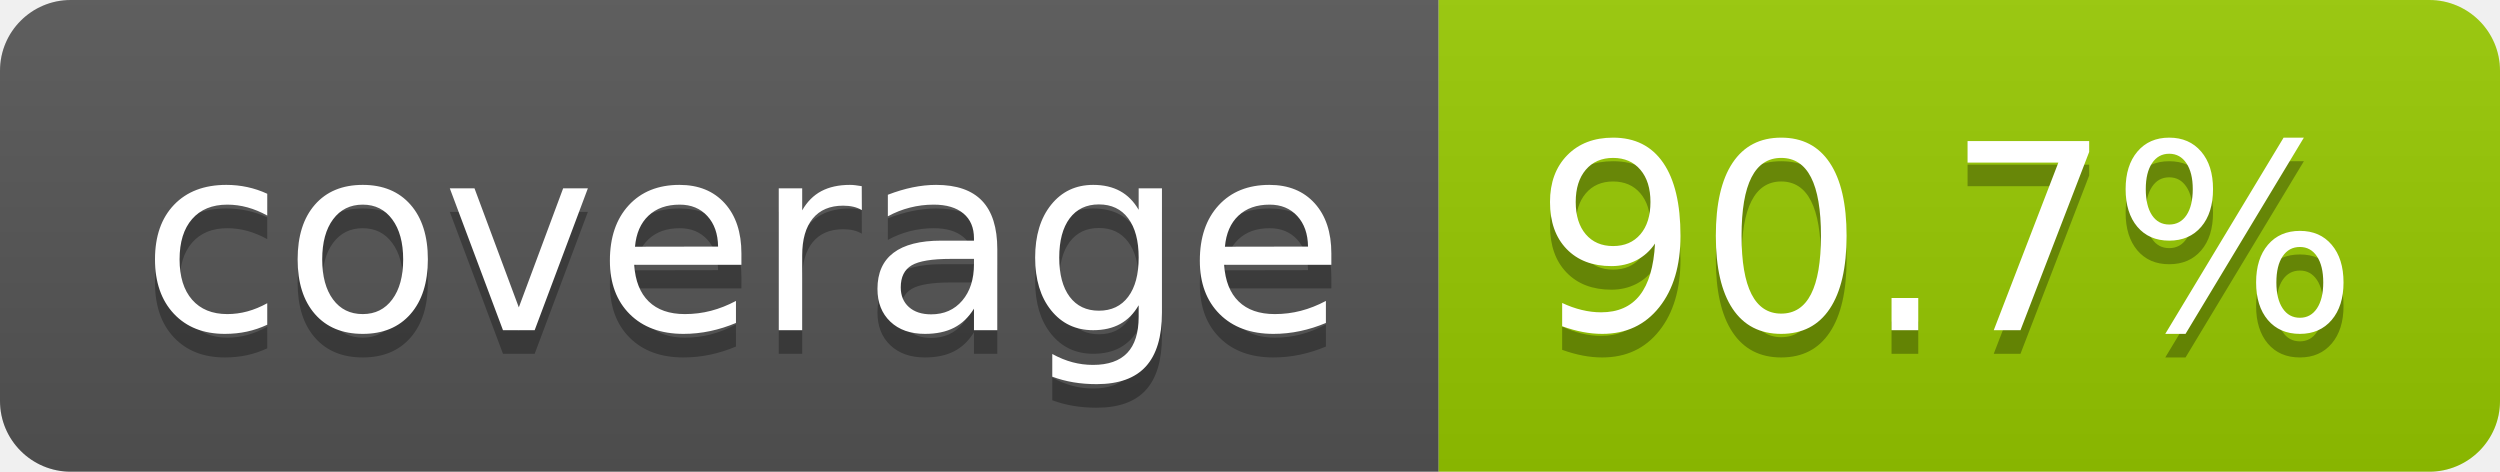
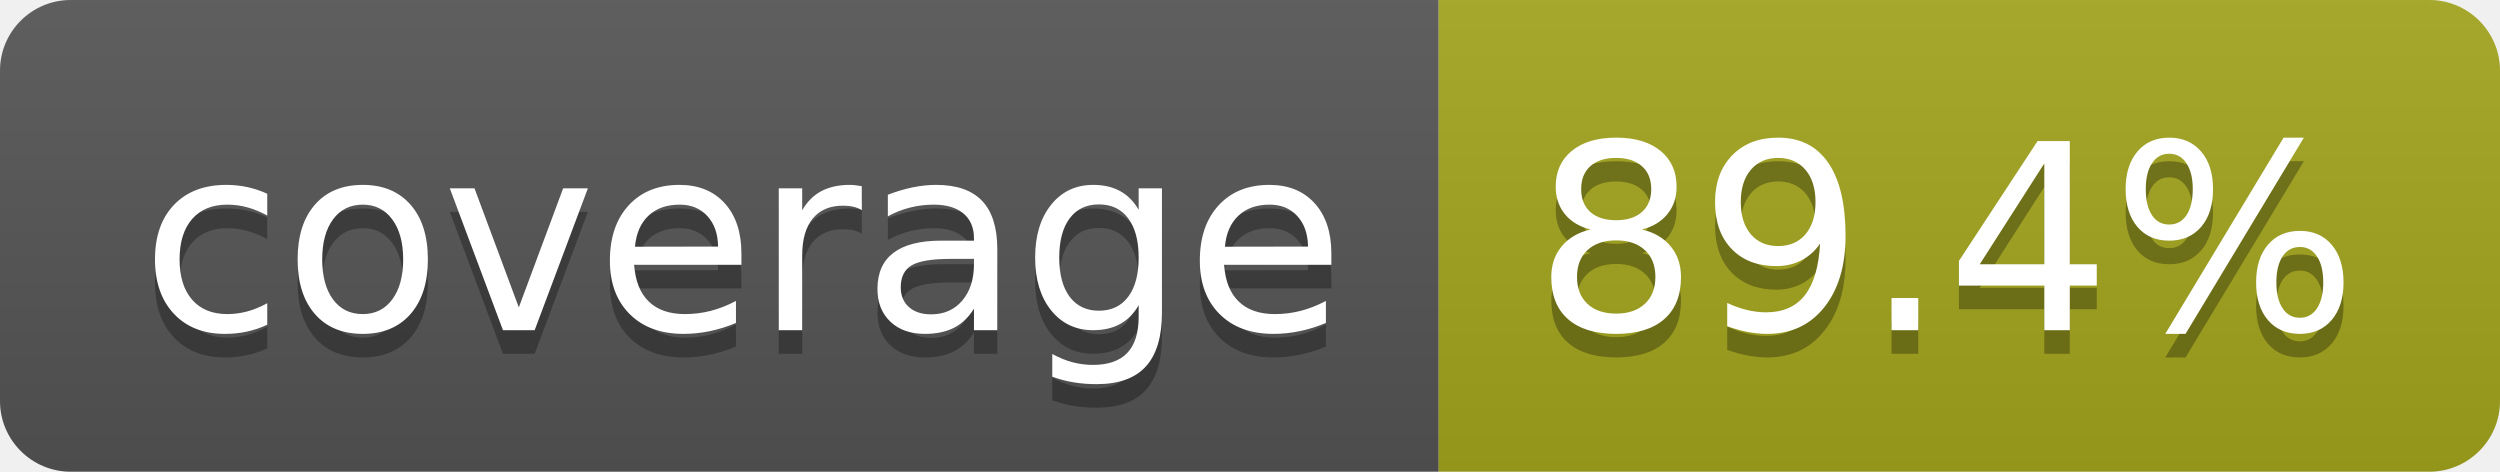
- <svg xmlns="http://www.w3.org/2000/svg" width="106" height="20" role="img" aria-label="coverage: 90.7%">
+ <svg xmlns="http://www.w3.org/2000/svg" width="106" height="20" role="img" aria-label="coverage: 89.4%">
  <linearGradient id="s" x2="0" y2="100%">
    <stop offset="0" stop-color="#bbb" stop-opacity=".1" />
    <stop offset="1" stop-opacity=".1" />
  </linearGradient>
  <clipPath id="r">
    <rect width="106" height="20" rx="3" fill="#fff" />
  </clipPath>
  <g clip-path="url(#r)">
    <rect width="61" height="20" fill="#555" />
-     <rect x="61" width="45" height="20" fill="#97ca00" />
+     <rect x="61" width="45" height="20" fill="#a4a61d" />
    <rect width="106" height="20" fill="url(#s)" />
  </g>
  <g fill="#fff" text-anchor="middle" font-family="Verdana,Geneva,DejaVu Sans,sans-serif" text-rendering="geometricPrecision" font-size="110">
    <text aria-hidden="true" x="315" y="150" fill="#010101" fill-opacity=".3" transform="scale(.1)" textLength="510">coverage</text>
    <text x="315" y="140" transform="scale(.1)" fill="#fff" textLength="510">coverage</text>
-     <text aria-hidden="true" x="825" y="150" fill="#010101" fill-opacity=".3" transform="scale(.1)" textLength="350">90.7%</text>
-     <text x="825" y="140" transform="scale(.1)" fill="#fff" textLength="350">90.7%</text>
+     <text aria-hidden="true" x="825" y="150" fill="#010101" fill-opacity=".3" transform="scale(.1)" textLength="350">89.4%</text>
+     <text x="825" y="140" transform="scale(.1)" fill="#fff" textLength="350">89.4%</text>
  </g>
</svg>
